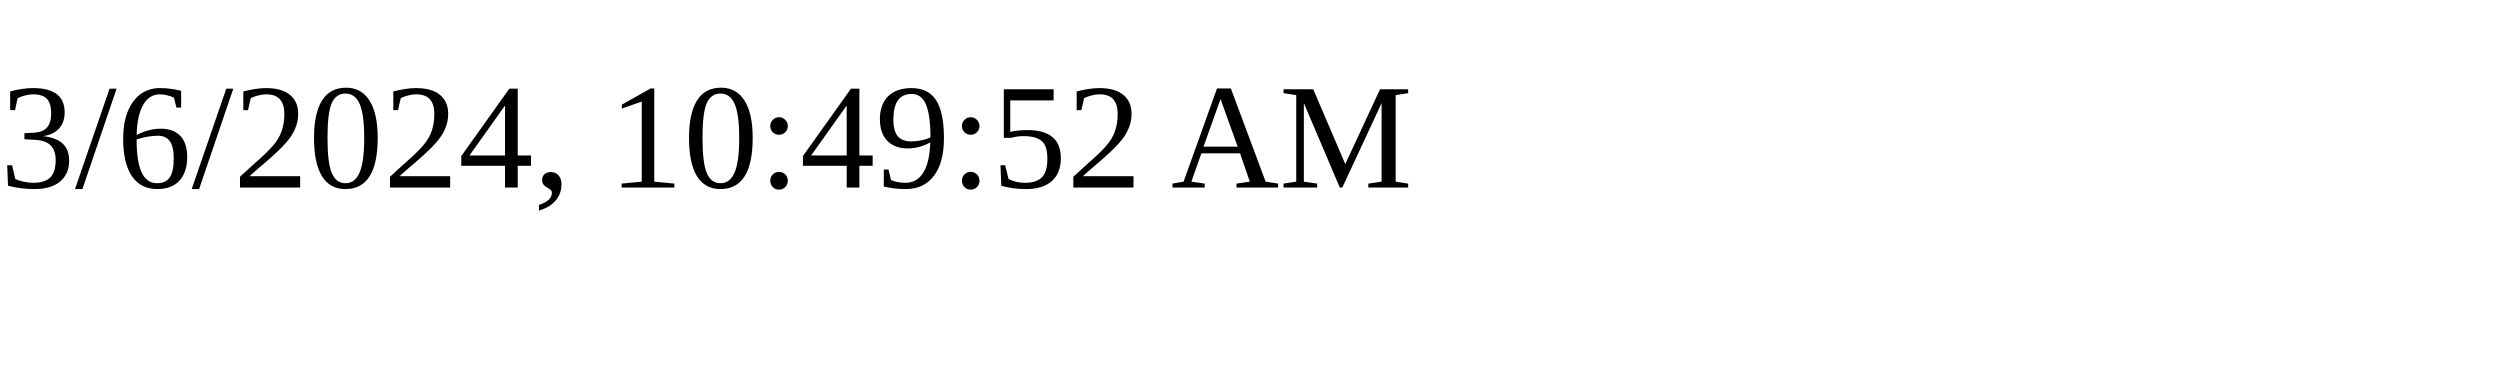
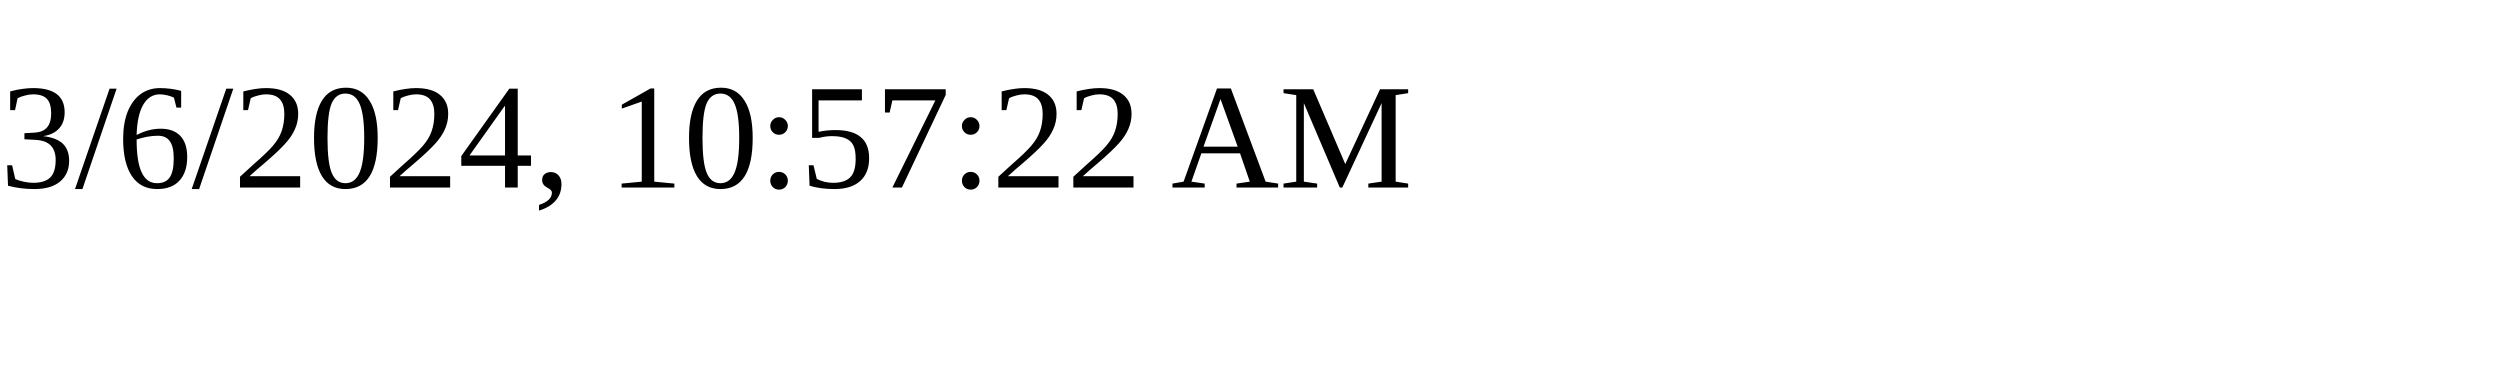
<svg xmlns="http://www.w3.org/2000/svg" height="30" width="200">
-   <text x="0" y="15">3/6/2024, 10:49:52 AM</text>
+   <text x="0" y="15">3/6/2024, 10:57:22 AM</text>
</svg>
